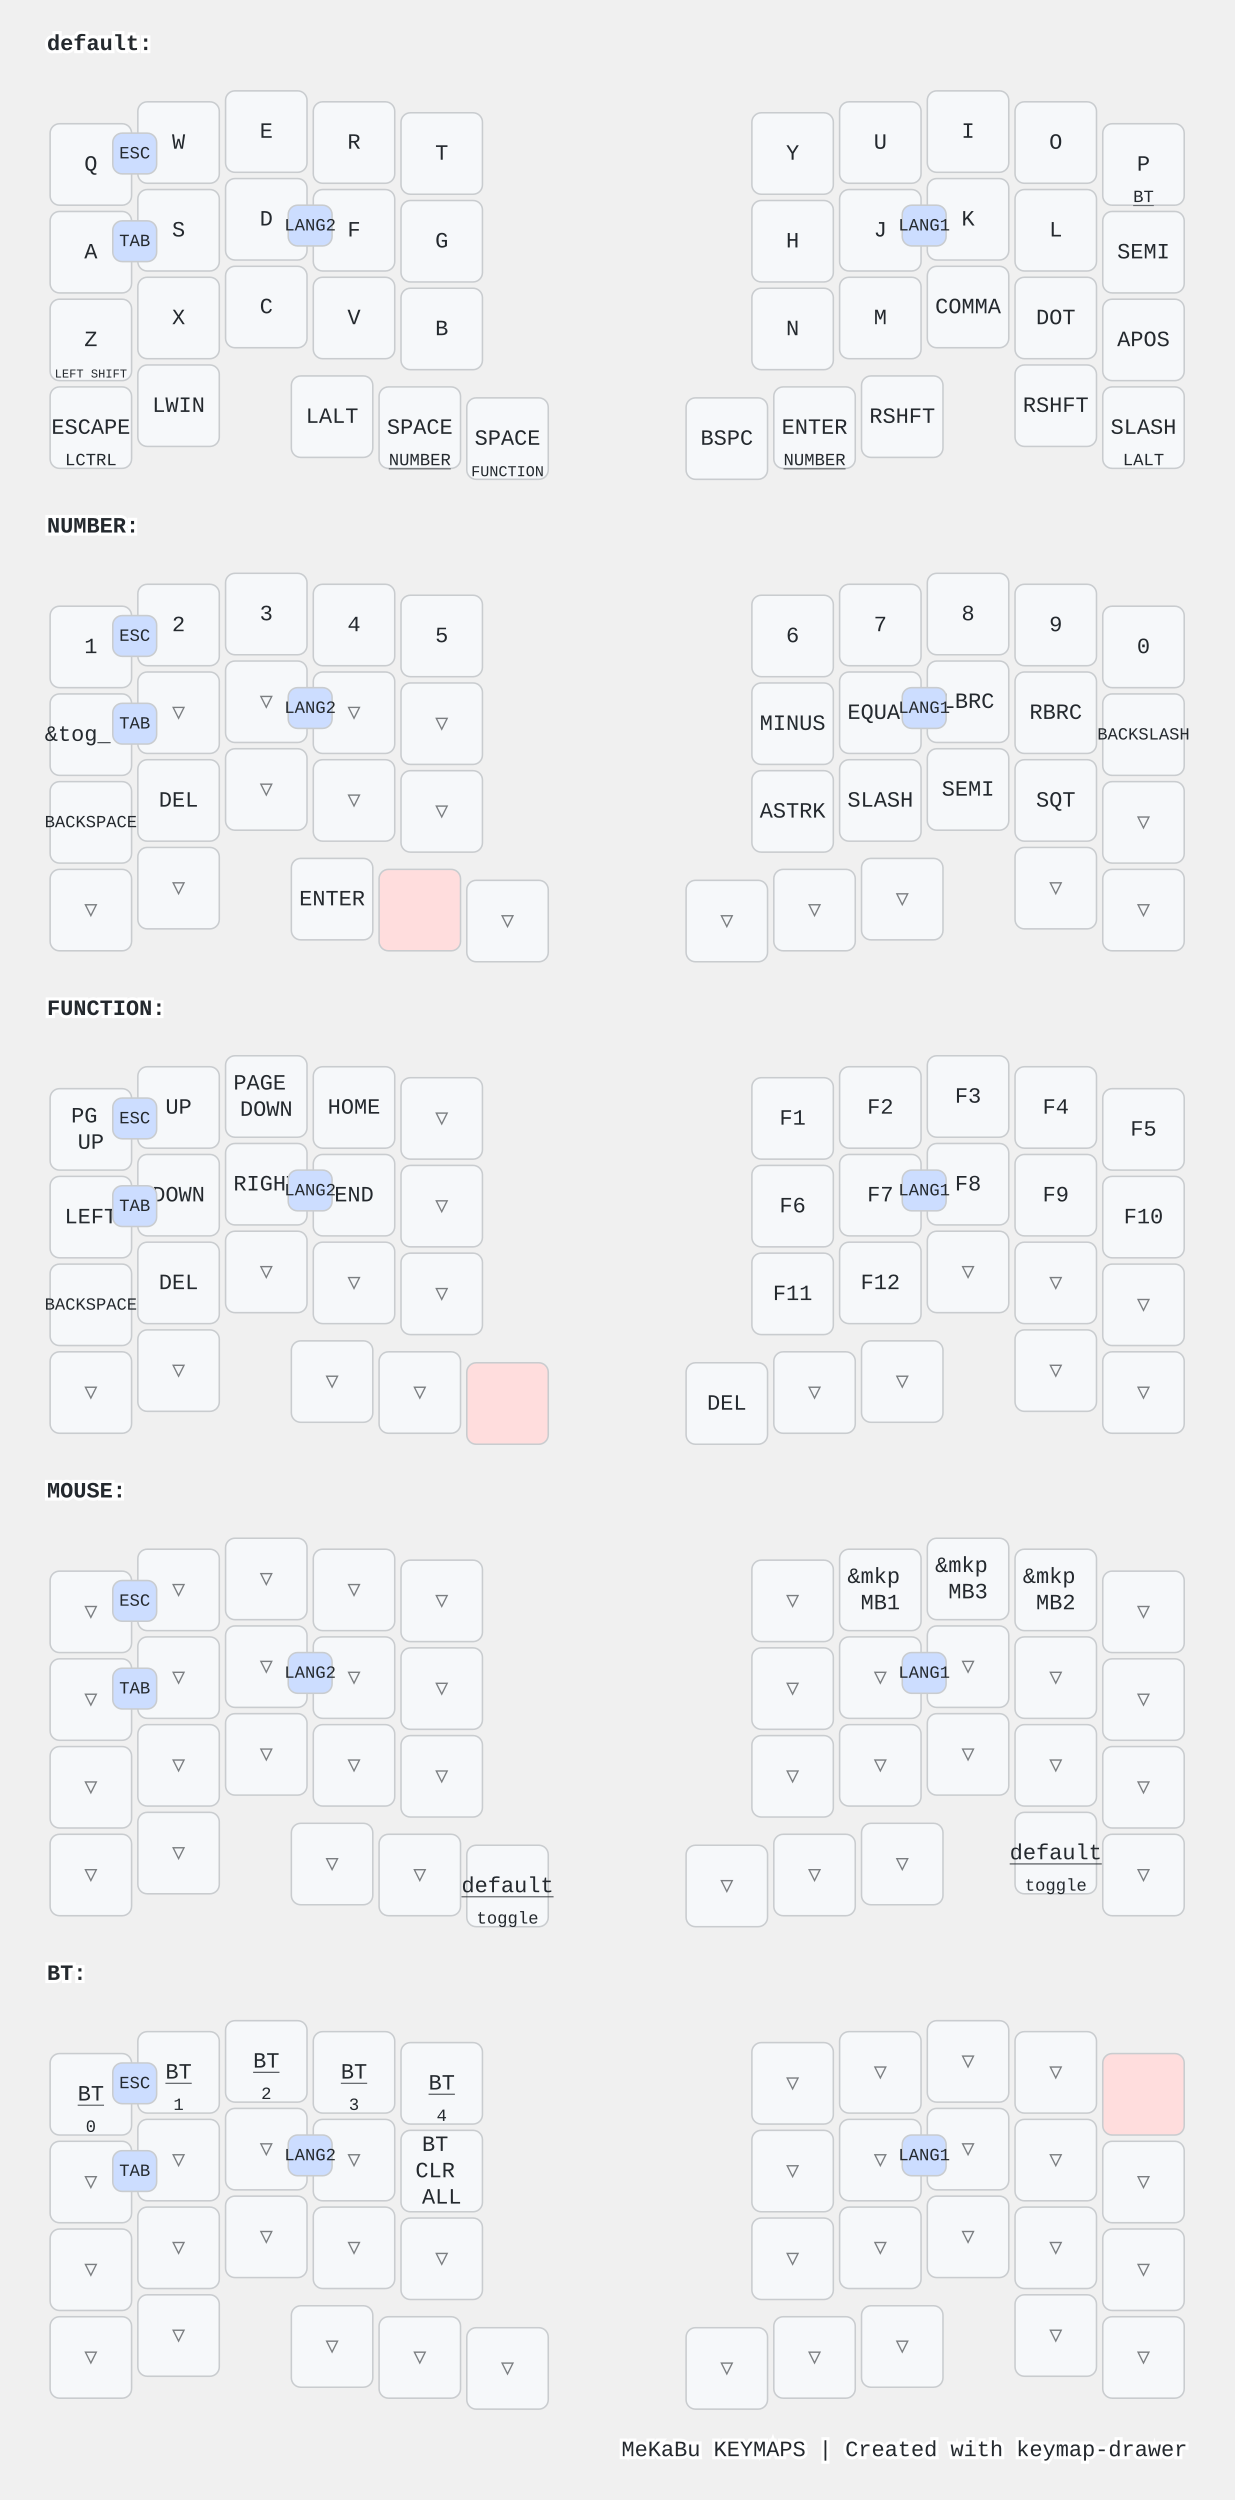
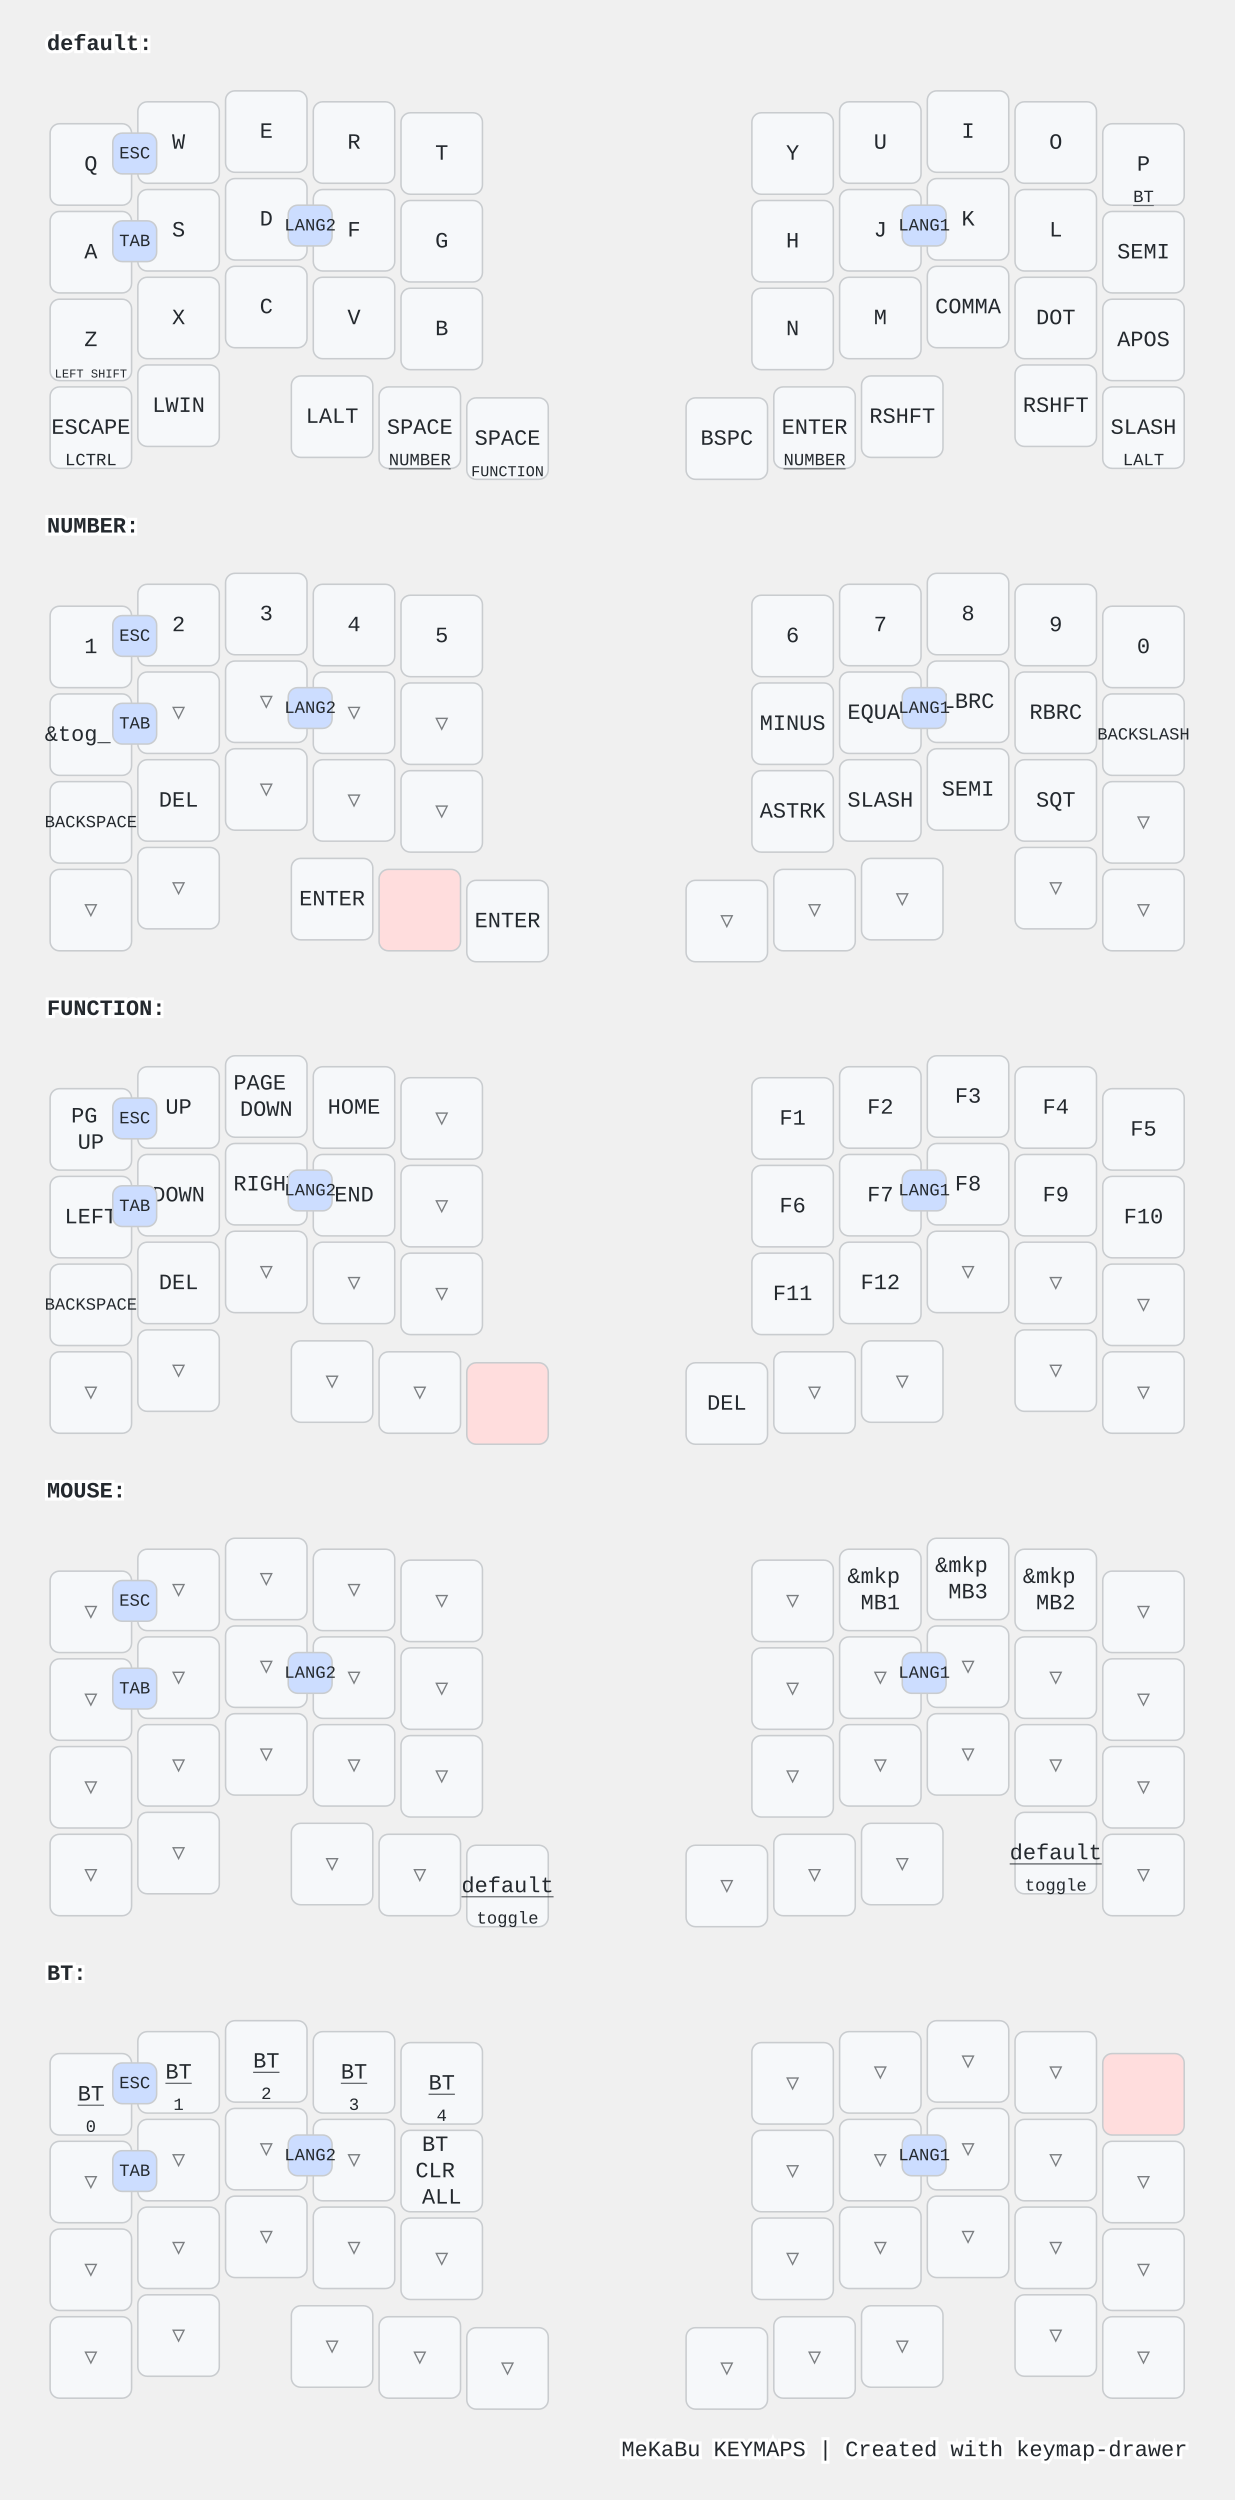
<svg xmlns="http://www.w3.org/2000/svg" width="788" height="1596" viewBox="0 0 788 1596" class="keymap">
  <style>/* inherit to force styles through use tags */
svg path {
    fill: inherit;
}

/* font and background color specifications */
svg.keymap {
    font-family: SFMono-Regular,Consolas,Liberation Mono,Menlo,monospace;
    font-size: 14px;
    font-kerning: normal;
    text-rendering: optimizeLegibility;
    fill: #24292e;
}

/* default key styling */
rect.key {
    fill: #f6f8fa;
}

rect.key, rect.combo {
    stroke: #c9cccf;
    stroke-width: 1;
}

/* default key side styling, only used is draw_key_sides is set */
rect.side {
    filter: brightness(90%);
}

/* color accent for combo boxes */
rect.combo, rect.combo-separate {
    fill: #cdf;
}

/* color accent for held keys */
rect.held, rect.combo.held {
    fill: #fdd;
}

/* color accent for ghost (optional) keys */
rect.ghost, rect.combo.ghost {
    stroke-dasharray: 4, 4;
    stroke-width: 2;
}

text {
    text-anchor: middle;
    dominant-baseline: middle;
}

/* styling for layer labels */
text.label {
    font-weight: bold;
    text-anchor: start;
    stroke: white;
    stroke-width: 4;
    paint-order: stroke;
}

/* styling for optional footer */
text.footer {
    text-anchor: end;
    dominant-baseline: auto;
    stroke: white;
    stroke-width: 4;
    paint-order: stroke;
}

/* styling for combo tap, and key non-tap label text */
text.combo, text.hold, text.shifted, text.left, text.right, text.tl, text.tr, text.bl, text.br {
    font-size: 11px;
}

text.hold, text.bl, text.br {
    text-anchor: middle;
    dominant-baseline: auto;
}

text.shifted, text.tl, text.tr {
    text-anchor: middle;
    dominant-baseline: hanging;
}

text.left, text.tl, text.bl {
    text-anchor: start;
}

text.right, text.tr, text.br {
    text-anchor: end;
}

text.layer-activator {
    text-decoration: underline;
}

/* styling for hold/shifted label text in combo box */
text.combo.hold, text.combo.shifted, text.combo.left, text.combo.right {
    font-size: 8px;
}

/* lighter symbol for transparent keys */
text.trans {
    fill: #7b7e81;
}

/* styling for combo dendrons */
path.combo {
    stroke-width: 1;
    stroke: gray;
    fill: none;
}

/* Start Tabler Icons Cleanup */
/* cannot use height/width with glyphs */
.icon-tabler &gt; path {
    fill: inherit;
    stroke: inherit;
    stroke-width: 2;
}
/* hide tabler's default box */
.icon-tabler &gt; path[stroke="none"][fill="none"] {
    visibility: hidden;
}
/* End Tabler Icons Cleanup */

@media (prefers-color-scheme: dark) {
svg.keymap { fill: #d1d6db; }
rect.key { fill: #3f4750; }
rect.key, rect.combo { stroke: #60666c; }
rect.combo, rect.combo-separate { fill: #1f3d7a; }
rect.held, rect.combo.held { fill: #854747; }
text.label, text.footer { stroke: black; }
text.trans { fill: #7e8184; }
path.combo { stroke: #7f7f7f; }

}</style>
  <g transform="translate(30, 0)" class="layer-default">
    <text x="0" y="28" class="label" id="default">default:</text>
    <g transform="translate(0, 56)">
      <g transform="translate(28, 49)" class="key keypos-0">
        <rect rx="6" ry="6" x="-26" y="-26" width="52" height="52" class="key" />
        <text x="0" y="0" class="key tap">Q</text>
      </g>
      <g transform="translate(84, 35)" class="key keypos-1">
        <rect rx="6" ry="6" x="-26" y="-26" width="52" height="52" class="key" />
        <text x="0" y="0" class="key tap">W</text>
      </g>
      <g transform="translate(140, 28)" class="key keypos-2">
        <rect rx="6" ry="6" x="-26" y="-26" width="52" height="52" class="key" />
        <text x="0" y="0" class="key tap">E</text>
      </g>
      <g transform="translate(196, 35)" class="key keypos-3">
        <rect rx="6" ry="6" x="-26" y="-26" width="52" height="52" class="key" />
        <text x="0" y="0" class="key tap">R</text>
      </g>
      <g transform="translate(252, 42)" class="key keypos-4">
        <rect rx="6" ry="6" x="-26" y="-26" width="52" height="52" class="key" />
        <text x="0" y="0" class="key tap">T</text>
      </g>
      <g transform="translate(476, 42)" class="key keypos-5">
        <rect rx="6" ry="6" x="-26" y="-26" width="52" height="52" class="key" />
        <text x="0" y="0" class="key tap">Y</text>
      </g>
      <g transform="translate(532, 35)" class="key keypos-6">
        <rect rx="6" ry="6" x="-26" y="-26" width="52" height="52" class="key" />
        <text x="0" y="0" class="key tap">U</text>
      </g>
      <g transform="translate(588, 28)" class="key keypos-7">
        <rect rx="6" ry="6" x="-26" y="-26" width="52" height="52" class="key" />
        <text x="0" y="0" class="key tap">I</text>
      </g>
      <g transform="translate(644, 35)" class="key keypos-8">
        <rect rx="6" ry="6" x="-26" y="-26" width="52" height="52" class="key" />
        <text x="0" y="0" class="key tap">O</text>
      </g>
      <g transform="translate(700, 49)" class="key keypos-9">
        <rect rx="6" ry="6" x="-26" y="-26" width="52" height="52" class="key" />
        <text x="0" y="0" class="key tap">P</text>
        <a href="#BT">
          <text x="0" y="24" class="key hold layer-activator">BT</text>
        </a>
      </g>
      <g transform="translate(28, 105)" class="key keypos-10">
        <rect rx="6" ry="6" x="-26" y="-26" width="52" height="52" class="key" />
        <text x="0" y="0" class="key tap">A</text>
      </g>
      <g transform="translate(84, 91)" class="key keypos-11">
        <rect rx="6" ry="6" x="-26" y="-26" width="52" height="52" class="key" />
        <text x="0" y="0" class="key tap">S</text>
      </g>
      <g transform="translate(140, 84)" class="key keypos-12">
        <rect rx="6" ry="6" x="-26" y="-26" width="52" height="52" class="key" />
        <text x="0" y="0" class="key tap">D</text>
      </g>
      <g transform="translate(196, 91)" class="key keypos-13">
        <rect rx="6" ry="6" x="-26" y="-26" width="52" height="52" class="key" />
        <text x="0" y="0" class="key tap">F</text>
      </g>
      <g transform="translate(252, 98)" class="key keypos-14">
        <rect rx="6" ry="6" x="-26" y="-26" width="52" height="52" class="key" />
        <text x="0" y="0" class="key tap">G</text>
      </g>
      <g transform="translate(476, 98)" class="key keypos-15">
        <rect rx="6" ry="6" x="-26" y="-26" width="52" height="52" class="key" />
        <text x="0" y="0" class="key tap">H</text>
      </g>
      <g transform="translate(532, 91)" class="key keypos-16">
        <rect rx="6" ry="6" x="-26" y="-26" width="52" height="52" class="key" />
        <text x="0" y="0" class="key tap">J</text>
      </g>
      <g transform="translate(588, 84)" class="key keypos-17">
        <rect rx="6" ry="6" x="-26" y="-26" width="52" height="52" class="key" />
        <text x="0" y="0" class="key tap">K</text>
      </g>
      <g transform="translate(644, 91)" class="key keypos-18">
        <rect rx="6" ry="6" x="-26" y="-26" width="52" height="52" class="key" />
        <text x="0" y="0" class="key tap">L</text>
      </g>
      <g transform="translate(700, 105)" class="key keypos-19">
        <rect rx="6" ry="6" x="-26" y="-26" width="52" height="52" class="key" />
        <text x="0" y="0" class="key tap">SEMI</text>
      </g>
      <g transform="translate(28, 161)" class="key keypos-20">
        <rect rx="6" ry="6" x="-26" y="-26" width="52" height="52" class="key" />
        <text x="0" y="0" class="key tap">Z</text>
        <text x="0" y="24" class="key hold">
          <tspan style="font-size: 70%">LEFT SHIFT</tspan>
        </text>
      </g>
      <g transform="translate(84, 147)" class="key keypos-21">
        <rect rx="6" ry="6" x="-26" y="-26" width="52" height="52" class="key" />
        <text x="0" y="0" class="key tap">X</text>
      </g>
      <g transform="translate(140, 140)" class="key keypos-22">
        <rect rx="6" ry="6" x="-26" y="-26" width="52" height="52" class="key" />
        <text x="0" y="0" class="key tap">C</text>
      </g>
      <g transform="translate(196, 147)" class="key keypos-23">
        <rect rx="6" ry="6" x="-26" y="-26" width="52" height="52" class="key" />
        <text x="0" y="0" class="key tap">V</text>
      </g>
      <g transform="translate(252, 154)" class="key keypos-24">
        <rect rx="6" ry="6" x="-26" y="-26" width="52" height="52" class="key" />
        <text x="0" y="0" class="key tap">B</text>
      </g>
      <g transform="translate(476, 154)" class="key keypos-25">
        <rect rx="6" ry="6" x="-26" y="-26" width="52" height="52" class="key" />
        <text x="0" y="0" class="key tap">N</text>
      </g>
      <g transform="translate(532, 147)" class="key keypos-26">
        <rect rx="6" ry="6" x="-26" y="-26" width="52" height="52" class="key" />
        <text x="0" y="0" class="key tap">M</text>
      </g>
      <g transform="translate(588, 140)" class="key keypos-27">
        <rect rx="6" ry="6" x="-26" y="-26" width="52" height="52" class="key" />
        <text x="0" y="0" class="key tap">COMMA</text>
      </g>
      <g transform="translate(644, 147)" class="key keypos-28">
        <rect rx="6" ry="6" x="-26" y="-26" width="52" height="52" class="key" />
        <text x="0" y="0" class="key tap">DOT</text>
      </g>
      <g transform="translate(700, 161)" class="key keypos-29">
        <rect rx="6" ry="6" x="-26" y="-26" width="52" height="52" class="key" />
        <text x="0" y="0" class="key tap">APOS</text>
      </g>
      <g transform="translate(28, 217)" class="key keypos-30">
        <rect rx="6" ry="6" x="-26" y="-26" width="52" height="52" class="key" />
        <text x="0" y="0" class="key tap">ESCAPE</text>
        <text x="0" y="24" class="key hold">LCTRL</text>
      </g>
      <g transform="translate(84, 203)" class="key keypos-31">
        <rect rx="6" ry="6" x="-26" y="-26" width="52" height="52" class="key" />
        <text x="0" y="0" class="key tap">LWIN</text>
      </g>
      <g transform="translate(182, 210)" class="key keypos-32">
        <rect rx="6" ry="6" x="-26" y="-26" width="52" height="52" class="key" />
        <text x="0" y="0" class="key tap">LALT</text>
      </g>
      <g transform="translate(238, 217)" class="key keypos-33">
        <rect rx="6" ry="6" x="-26" y="-26" width="52" height="52" class="key" />
        <text x="0" y="0" class="key tap">SPACE</text>
        <a href="#NUMBER">
          <text x="0" y="24" class="key hold layer-activator">NUMBER</text>
        </a>
      </g>
      <g transform="translate(294, 224)" class="key keypos-34">
        <rect rx="6" ry="6" x="-26" y="-26" width="52" height="52" class="key" />
        <text x="0" y="0" class="key tap">SPACE</text>
        <a href="#FUNCTION">
          <text x="0" y="24" class="key hold layer-activator">
            <tspan style="font-size: 88%">FUNCTION</tspan>
          </text>
        </a>
      </g>
      <g transform="translate(434, 224)" class="key keypos-35">
        <rect rx="6" ry="6" x="-26" y="-26" width="52" height="52" class="key" />
        <text x="0" y="0" class="key tap">BSPC</text>
      </g>
      <g transform="translate(490, 217)" class="key keypos-36">
        <rect rx="6" ry="6" x="-26" y="-26" width="52" height="52" class="key" />
        <text x="0" y="0" class="key tap">ENTER</text>
        <a href="#NUMBER">
          <text x="0" y="24" class="key hold layer-activator">NUMBER</text>
        </a>
      </g>
      <g transform="translate(546, 210)" class="key keypos-37">
        <rect rx="6" ry="6" x="-26" y="-26" width="52" height="52" class="key" />
        <text x="0" y="0" class="key tap">RSHFT</text>
      </g>
      <g transform="translate(644, 203)" class="key keypos-38">
        <rect rx="6" ry="6" x="-26" y="-26" width="52" height="52" class="key" />
        <text x="0" y="0" class="key tap">RSHFT</text>
      </g>
      <g transform="translate(700, 217)" class="key keypos-39">
        <rect rx="6" ry="6" x="-26" y="-26" width="52" height="52" class="key" />
        <text x="0" y="0" class="key tap">SLASH</text>
        <text x="0" y="24" class="key hold">LALT</text>
      </g>
      <g class="combo combopos-0">
        <rect rx="6" ry="6" x="154" y="75" width="28" height="26" class="combo" />
        <text x="168" y="88" class="combo tap">LANG2</text>
      </g>
      <g class="combo combopos-1">
        <rect rx="6" ry="6" x="546" y="75" width="28" height="26" class="combo" />
        <text x="560" y="88" class="combo tap">LANG1</text>
      </g>
      <g class="combo combopos-2">
        <rect rx="6" ry="6" x="42" y="29" width="28" height="26" class="combo" />
        <text x="56" y="42" class="combo tap">ESC</text>
      </g>
      <g class="combo combopos-3">
        <rect rx="6" ry="6" x="42" y="85" width="28" height="26" class="combo" />
        <text x="56" y="98" class="combo tap">TAB</text>
      </g>
    </g>
  </g>
  <g transform="translate(30, 308)" class="layer-NUMBER">
    <text x="0" y="28" class="label" id="NUMBER">NUMBER:</text>
    <g transform="translate(0, 56)">
      <g transform="translate(28, 49)" class="key keypos-0">
        <rect rx="6" ry="6" x="-26" y="-26" width="52" height="52" class="key" />
        <text x="0" y="0" class="key tap">1</text>
      </g>
      <g transform="translate(84, 35)" class="key keypos-1">
        <rect rx="6" ry="6" x="-26" y="-26" width="52" height="52" class="key" />
        <text x="0" y="0" class="key tap">2</text>
      </g>
      <g transform="translate(140, 28)" class="key keypos-2">
        <rect rx="6" ry="6" x="-26" y="-26" width="52" height="52" class="key" />
        <text x="0" y="0" class="key tap">3</text>
      </g>
      <g transform="translate(196, 35)" class="key keypos-3">
        <rect rx="6" ry="6" x="-26" y="-26" width="52" height="52" class="key" />
        <text x="0" y="0" class="key tap">4</text>
      </g>
      <g transform="translate(252, 42)" class="key keypos-4">
        <rect rx="6" ry="6" x="-26" y="-26" width="52" height="52" class="key" />
        <text x="0" y="0" class="key tap">5</text>
      </g>
      <g transform="translate(476, 42)" class="key keypos-5">
        <rect rx="6" ry="6" x="-26" y="-26" width="52" height="52" class="key" />
        <text x="0" y="0" class="key tap">6</text>
      </g>
      <g transform="translate(532, 35)" class="key keypos-6">
        <rect rx="6" ry="6" x="-26" y="-26" width="52" height="52" class="key" />
        <text x="0" y="0" class="key tap">7</text>
      </g>
      <g transform="translate(588, 28)" class="key keypos-7">
        <rect rx="6" ry="6" x="-26" y="-26" width="52" height="52" class="key" />
        <text x="0" y="0" class="key tap">8</text>
      </g>
      <g transform="translate(644, 35)" class="key keypos-8">
        <rect rx="6" ry="6" x="-26" y="-26" width="52" height="52" class="key" />
        <text x="0" y="0" class="key tap">9</text>
      </g>
      <g transform="translate(700, 49)" class="key keypos-9">
        <rect rx="6" ry="6" x="-26" y="-26" width="52" height="52" class="key" />
        <text x="0" y="0" class="key tap">0</text>
      </g>
      <g transform="translate(28, 105)" class="key keypos-10">
        <rect rx="6" ry="6" x="-26" y="-26" width="52" height="52" class="key" />
        <text x="0" y="0" class="key tap">&amp;tog_ls</text>
      </g>
      <g transform="translate(84, 91)" class="key trans keypos-11">
        <rect rx="6" ry="6" x="-26" y="-26" width="52" height="52" class="key trans" />
        <text x="0" y="0" class="key trans tap">▽</text>
      </g>
      <g transform="translate(140, 84)" class="key trans keypos-12">
        <rect rx="6" ry="6" x="-26" y="-26" width="52" height="52" class="key trans" />
        <text x="0" y="0" class="key trans tap">▽</text>
      </g>
      <g transform="translate(196, 91)" class="key trans keypos-13">
        <rect rx="6" ry="6" x="-26" y="-26" width="52" height="52" class="key trans" />
        <text x="0" y="0" class="key trans tap">▽</text>
      </g>
      <g transform="translate(252, 98)" class="key trans keypos-14">
        <rect rx="6" ry="6" x="-26" y="-26" width="52" height="52" class="key trans" />
        <text x="0" y="0" class="key trans tap">▽</text>
      </g>
      <g transform="translate(476, 98)" class="key keypos-15">
        <rect rx="6" ry="6" x="-26" y="-26" width="52" height="52" class="key" />
        <text x="0" y="0" class="key tap">MINUS</text>
      </g>
      <g transform="translate(532, 91)" class="key keypos-16">
        <rect rx="6" ry="6" x="-26" y="-26" width="52" height="52" class="key" />
        <text x="0" y="0" class="key tap">EQUAL</text>
      </g>
      <g transform="translate(588, 84)" class="key keypos-17">
        <rect rx="6" ry="6" x="-26" y="-26" width="52" height="52" class="key" />
        <text x="0" y="0" class="key tap">LBRC</text>
      </g>
      <g transform="translate(644, 91)" class="key keypos-18">
        <rect rx="6" ry="6" x="-26" y="-26" width="52" height="52" class="key" />
        <text x="0" y="0" class="key tap">RBRC</text>
      </g>
      <g transform="translate(700, 105)" class="key keypos-19">
        <rect rx="6" ry="6" x="-26" y="-26" width="52" height="52" class="key" />
        <text x="0" y="0" class="key tap">
          <tspan style="font-size: 78%">BACKSLASH</tspan>
        </text>
      </g>
      <g transform="translate(28, 161)" class="key keypos-20">
        <rect rx="6" ry="6" x="-26" y="-26" width="52" height="52" class="key" />
        <text x="0" y="0" class="key tap">
          <tspan style="font-size: 78%">BACKSPACE</tspan>
        </text>
      </g>
      <g transform="translate(84, 147)" class="key keypos-21">
        <rect rx="6" ry="6" x="-26" y="-26" width="52" height="52" class="key" />
        <text x="0" y="0" class="key tap">DEL</text>
      </g>
      <g transform="translate(140, 140)" class="key trans keypos-22">
        <rect rx="6" ry="6" x="-26" y="-26" width="52" height="52" class="key trans" />
        <text x="0" y="0" class="key trans tap">▽</text>
      </g>
      <g transform="translate(196, 147)" class="key trans keypos-23">
        <rect rx="6" ry="6" x="-26" y="-26" width="52" height="52" class="key trans" />
        <text x="0" y="0" class="key trans tap">▽</text>
      </g>
      <g transform="translate(252, 154)" class="key trans keypos-24">
        <rect rx="6" ry="6" x="-26" y="-26" width="52" height="52" class="key trans" />
        <text x="0" y="0" class="key trans tap">▽</text>
      </g>
      <g transform="translate(476, 154)" class="key keypos-25">
        <rect rx="6" ry="6" x="-26" y="-26" width="52" height="52" class="key" />
        <text x="0" y="0" class="key tap">ASTRK</text>
      </g>
      <g transform="translate(532, 147)" class="key keypos-26">
        <rect rx="6" ry="6" x="-26" y="-26" width="52" height="52" class="key" />
        <text x="0" y="0" class="key tap">SLASH</text>
      </g>
      <g transform="translate(588, 140)" class="key keypos-27">
        <rect rx="6" ry="6" x="-26" y="-26" width="52" height="52" class="key" />
        <text x="0" y="0" class="key tap">SEMI</text>
      </g>
      <g transform="translate(644, 147)" class="key keypos-28">
        <rect rx="6" ry="6" x="-26" y="-26" width="52" height="52" class="key" />
        <text x="0" y="0" class="key tap">SQT</text>
      </g>
      <g transform="translate(700, 161)" class="key trans keypos-29">
        <rect rx="6" ry="6" x="-26" y="-26" width="52" height="52" class="key trans" />
        <text x="0" y="0" class="key trans tap">▽</text>
      </g>
      <g transform="translate(28, 217)" class="key trans keypos-30">
        <rect rx="6" ry="6" x="-26" y="-26" width="52" height="52" class="key trans" />
        <text x="0" y="0" class="key trans tap">▽</text>
      </g>
      <g transform="translate(84, 203)" class="key trans keypos-31">
        <rect rx="6" ry="6" x="-26" y="-26" width="52" height="52" class="key trans" />
        <text x="0" y="0" class="key trans tap">▽</text>
      </g>
      <g transform="translate(182, 210)" class="key keypos-32">
        <rect rx="6" ry="6" x="-26" y="-26" width="52" height="52" class="key" />
        <text x="0" y="0" class="key tap">ENTER</text>
      </g>
      <g transform="translate(238, 217)" class="key held keypos-33">
        <rect rx="6" ry="6" x="-26" y="-26" width="52" height="52" class="key held" />
      </g>
-       <g transform="translate(294, 224)" class="key trans keypos-34">
-         <rect rx="6" ry="6" x="-26" y="-26" width="52" height="52" class="key trans" />
-         <text x="0" y="0" class="key trans tap">▽</text>
+       <g transform="translate(294, 224)" class="key keypos-34">
+         <rect rx="6" ry="6" x="-26" y="-26" width="52" height="52" class="key" />
+         <text x="0" y="0" class="key tap">ENTER</text>
      </g>
      <g transform="translate(434, 224)" class="key trans keypos-35">
        <rect rx="6" ry="6" x="-26" y="-26" width="52" height="52" class="key trans" />
        <text x="0" y="0" class="key trans tap">▽</text>
      </g>
      <g transform="translate(490, 217)" class="key trans keypos-36">
        <rect rx="6" ry="6" x="-26" y="-26" width="52" height="52" class="key trans" />
        <text x="0" y="0" class="key trans tap">▽</text>
      </g>
      <g transform="translate(546, 210)" class="key trans keypos-37">
        <rect rx="6" ry="6" x="-26" y="-26" width="52" height="52" class="key trans" />
        <text x="0" y="0" class="key trans tap">▽</text>
      </g>
      <g transform="translate(644, 203)" class="key trans keypos-38">
        <rect rx="6" ry="6" x="-26" y="-26" width="52" height="52" class="key trans" />
        <text x="0" y="0" class="key trans tap">▽</text>
      </g>
      <g transform="translate(700, 217)" class="key trans keypos-39">
        <rect rx="6" ry="6" x="-26" y="-26" width="52" height="52" class="key trans" />
        <text x="0" y="0" class="key trans tap">▽</text>
      </g>
      <g class="combo combopos-0">
        <rect rx="6" ry="6" x="154" y="75" width="28" height="26" class="combo" />
        <text x="168" y="88" class="combo tap">LANG2</text>
      </g>
      <g class="combo combopos-1">
        <rect rx="6" ry="6" x="546" y="75" width="28" height="26" class="combo" />
        <text x="560" y="88" class="combo tap">LANG1</text>
      </g>
      <g class="combo combopos-2">
        <rect rx="6" ry="6" x="42" y="29" width="28" height="26" class="combo" />
        <text x="56" y="42" class="combo tap">ESC</text>
      </g>
      <g class="combo combopos-3">
        <rect rx="6" ry="6" x="42" y="85" width="28" height="26" class="combo" />
        <text x="56" y="98" class="combo tap">TAB</text>
      </g>
    </g>
  </g>
  <g transform="translate(30, 616)" class="layer-FUNCTION">
    <text x="0" y="28" class="label" id="FUNCTION">FUNCTION:</text>
    <g transform="translate(0, 56)">
      <g transform="translate(28, 49)" class="key keypos-0">
        <rect rx="6" ry="6" x="-26" y="-26" width="52" height="52" class="key" />
        <text x="0" y="0" class="key tap">
          <tspan x="0" dy="-0.6em">PG</tspan>
          <tspan x="0" dy="1.2em">UP</tspan>
        </text>
      </g>
      <g transform="translate(84, 35)" class="key keypos-1">
        <rect rx="6" ry="6" x="-26" y="-26" width="52" height="52" class="key" />
        <text x="0" y="0" class="key tap">UP</text>
      </g>
      <g transform="translate(140, 28)" class="key keypos-2">
        <rect rx="6" ry="6" x="-26" y="-26" width="52" height="52" class="key" />
        <text x="0" y="0" class="key tap">
          <tspan x="0" dy="-0.6em">PAGE</tspan>
          <tspan x="0" dy="1.2em">DOWN</tspan>
        </text>
      </g>
      <g transform="translate(196, 35)" class="key keypos-3">
        <rect rx="6" ry="6" x="-26" y="-26" width="52" height="52" class="key" />
        <text x="0" y="0" class="key tap">HOME</text>
      </g>
      <g transform="translate(252, 42)" class="key trans keypos-4">
        <rect rx="6" ry="6" x="-26" y="-26" width="52" height="52" class="key trans" />
        <text x="0" y="0" class="key trans tap">▽</text>
      </g>
      <g transform="translate(476, 42)" class="key keypos-5">
        <rect rx="6" ry="6" x="-26" y="-26" width="52" height="52" class="key" />
        <text x="0" y="0" class="key tap">F1</text>
      </g>
      <g transform="translate(532, 35)" class="key keypos-6">
        <rect rx="6" ry="6" x="-26" y="-26" width="52" height="52" class="key" />
        <text x="0" y="0" class="key tap">F2</text>
      </g>
      <g transform="translate(588, 28)" class="key keypos-7">
        <rect rx="6" ry="6" x="-26" y="-26" width="52" height="52" class="key" />
        <text x="0" y="0" class="key tap">F3</text>
      </g>
      <g transform="translate(644, 35)" class="key keypos-8">
        <rect rx="6" ry="6" x="-26" y="-26" width="52" height="52" class="key" />
        <text x="0" y="0" class="key tap">F4</text>
      </g>
      <g transform="translate(700, 49)" class="key keypos-9">
        <rect rx="6" ry="6" x="-26" y="-26" width="52" height="52" class="key" />
        <text x="0" y="0" class="key tap">F5</text>
      </g>
      <g transform="translate(28, 105)" class="key keypos-10">
        <rect rx="6" ry="6" x="-26" y="-26" width="52" height="52" class="key" />
        <text x="0" y="0" class="key tap">LEFT</text>
      </g>
      <g transform="translate(84, 91)" class="key keypos-11">
        <rect rx="6" ry="6" x="-26" y="-26" width="52" height="52" class="key" />
        <text x="0" y="0" class="key tap">DOWN</text>
      </g>
      <g transform="translate(140, 84)" class="key keypos-12">
        <rect rx="6" ry="6" x="-26" y="-26" width="52" height="52" class="key" />
        <text x="0" y="0" class="key tap">RIGHT</text>
      </g>
      <g transform="translate(196, 91)" class="key keypos-13">
        <rect rx="6" ry="6" x="-26" y="-26" width="52" height="52" class="key" />
        <text x="0" y="0" class="key tap">END</text>
      </g>
      <g transform="translate(252, 98)" class="key trans keypos-14">
        <rect rx="6" ry="6" x="-26" y="-26" width="52" height="52" class="key trans" />
        <text x="0" y="0" class="key trans tap">▽</text>
      </g>
      <g transform="translate(476, 98)" class="key keypos-15">
        <rect rx="6" ry="6" x="-26" y="-26" width="52" height="52" class="key" />
        <text x="0" y="0" class="key tap">F6</text>
      </g>
      <g transform="translate(532, 91)" class="key keypos-16">
        <rect rx="6" ry="6" x="-26" y="-26" width="52" height="52" class="key" />
        <text x="0" y="0" class="key tap">F7</text>
      </g>
      <g transform="translate(588, 84)" class="key keypos-17">
        <rect rx="6" ry="6" x="-26" y="-26" width="52" height="52" class="key" />
        <text x="0" y="0" class="key tap">F8</text>
      </g>
      <g transform="translate(644, 91)" class="key keypos-18">
        <rect rx="6" ry="6" x="-26" y="-26" width="52" height="52" class="key" />
        <text x="0" y="0" class="key tap">F9</text>
      </g>
      <g transform="translate(700, 105)" class="key keypos-19">
        <rect rx="6" ry="6" x="-26" y="-26" width="52" height="52" class="key" />
        <text x="0" y="0" class="key tap">F10</text>
      </g>
      <g transform="translate(28, 161)" class="key keypos-20">
        <rect rx="6" ry="6" x="-26" y="-26" width="52" height="52" class="key" />
        <text x="0" y="0" class="key tap">
          <tspan style="font-size: 78%">BACKSPACE</tspan>
        </text>
      </g>
      <g transform="translate(84, 147)" class="key keypos-21">
        <rect rx="6" ry="6" x="-26" y="-26" width="52" height="52" class="key" />
        <text x="0" y="0" class="key tap">DEL</text>
      </g>
      <g transform="translate(140, 140)" class="key trans keypos-22">
        <rect rx="6" ry="6" x="-26" y="-26" width="52" height="52" class="key trans" />
        <text x="0" y="0" class="key trans tap">▽</text>
      </g>
      <g transform="translate(196, 147)" class="key trans keypos-23">
        <rect rx="6" ry="6" x="-26" y="-26" width="52" height="52" class="key trans" />
        <text x="0" y="0" class="key trans tap">▽</text>
      </g>
      <g transform="translate(252, 154)" class="key trans keypos-24">
        <rect rx="6" ry="6" x="-26" y="-26" width="52" height="52" class="key trans" />
        <text x="0" y="0" class="key trans tap">▽</text>
      </g>
      <g transform="translate(476, 154)" class="key keypos-25">
        <rect rx="6" ry="6" x="-26" y="-26" width="52" height="52" class="key" />
        <text x="0" y="0" class="key tap">F11</text>
      </g>
      <g transform="translate(532, 147)" class="key keypos-26">
        <rect rx="6" ry="6" x="-26" y="-26" width="52" height="52" class="key" />
        <text x="0" y="0" class="key tap">F12</text>
      </g>
      <g transform="translate(588, 140)" class="key trans keypos-27">
        <rect rx="6" ry="6" x="-26" y="-26" width="52" height="52" class="key trans" />
        <text x="0" y="0" class="key trans tap">▽</text>
      </g>
      <g transform="translate(644, 147)" class="key trans keypos-28">
        <rect rx="6" ry="6" x="-26" y="-26" width="52" height="52" class="key trans" />
        <text x="0" y="0" class="key trans tap">▽</text>
      </g>
      <g transform="translate(700, 161)" class="key trans keypos-29">
        <rect rx="6" ry="6" x="-26" y="-26" width="52" height="52" class="key trans" />
        <text x="0" y="0" class="key trans tap">▽</text>
      </g>
      <g transform="translate(28, 217)" class="key trans keypos-30">
        <rect rx="6" ry="6" x="-26" y="-26" width="52" height="52" class="key trans" />
        <text x="0" y="0" class="key trans tap">▽</text>
      </g>
      <g transform="translate(84, 203)" class="key trans keypos-31">
        <rect rx="6" ry="6" x="-26" y="-26" width="52" height="52" class="key trans" />
        <text x="0" y="0" class="key trans tap">▽</text>
      </g>
      <g transform="translate(182, 210)" class="key trans keypos-32">
        <rect rx="6" ry="6" x="-26" y="-26" width="52" height="52" class="key trans" />
        <text x="0" y="0" class="key trans tap">▽</text>
      </g>
      <g transform="translate(238, 217)" class="key trans keypos-33">
        <rect rx="6" ry="6" x="-26" y="-26" width="52" height="52" class="key trans" />
        <text x="0" y="0" class="key trans tap">▽</text>
      </g>
      <g transform="translate(294, 224)" class="key held keypos-34">
        <rect rx="6" ry="6" x="-26" y="-26" width="52" height="52" class="key held" />
      </g>
      <g transform="translate(434, 224)" class="key keypos-35">
        <rect rx="6" ry="6" x="-26" y="-26" width="52" height="52" class="key" />
        <text x="0" y="0" class="key tap">DEL</text>
      </g>
      <g transform="translate(490, 217)" class="key trans keypos-36">
        <rect rx="6" ry="6" x="-26" y="-26" width="52" height="52" class="key trans" />
        <text x="0" y="0" class="key trans tap">▽</text>
      </g>
      <g transform="translate(546, 210)" class="key trans keypos-37">
        <rect rx="6" ry="6" x="-26" y="-26" width="52" height="52" class="key trans" />
        <text x="0" y="0" class="key trans tap">▽</text>
      </g>
      <g transform="translate(644, 203)" class="key trans keypos-38">
        <rect rx="6" ry="6" x="-26" y="-26" width="52" height="52" class="key trans" />
        <text x="0" y="0" class="key trans tap">▽</text>
      </g>
      <g transform="translate(700, 217)" class="key trans keypos-39">
        <rect rx="6" ry="6" x="-26" y="-26" width="52" height="52" class="key trans" />
        <text x="0" y="0" class="key trans tap">▽</text>
      </g>
      <g class="combo combopos-0">
        <rect rx="6" ry="6" x="154" y="75" width="28" height="26" class="combo" />
        <text x="168" y="88" class="combo tap">LANG2</text>
      </g>
      <g class="combo combopos-1">
        <rect rx="6" ry="6" x="546" y="75" width="28" height="26" class="combo" />
        <text x="560" y="88" class="combo tap">LANG1</text>
      </g>
      <g class="combo combopos-2">
        <rect rx="6" ry="6" x="42" y="29" width="28" height="26" class="combo" />
        <text x="56" y="42" class="combo tap">ESC</text>
      </g>
      <g class="combo combopos-3">
        <rect rx="6" ry="6" x="42" y="85" width="28" height="26" class="combo" />
        <text x="56" y="98" class="combo tap">TAB</text>
      </g>
    </g>
  </g>
  <g transform="translate(30, 924)" class="layer-MOUSE">
    <text x="0" y="28" class="label" id="MOUSE">MOUSE:</text>
    <g transform="translate(0, 56)">
      <g transform="translate(28, 49)" class="key trans keypos-0">
        <rect rx="6" ry="6" x="-26" y="-26" width="52" height="52" class="key trans" />
        <text x="0" y="0" class="key trans tap">▽</text>
      </g>
      <g transform="translate(84, 35)" class="key trans keypos-1">
        <rect rx="6" ry="6" x="-26" y="-26" width="52" height="52" class="key trans" />
        <text x="0" y="0" class="key trans tap">▽</text>
      </g>
      <g transform="translate(140, 28)" class="key trans keypos-2">
        <rect rx="6" ry="6" x="-26" y="-26" width="52" height="52" class="key trans" />
        <text x="0" y="0" class="key trans tap">▽</text>
      </g>
      <g transform="translate(196, 35)" class="key trans keypos-3">
        <rect rx="6" ry="6" x="-26" y="-26" width="52" height="52" class="key trans" />
        <text x="0" y="0" class="key trans tap">▽</text>
      </g>
      <g transform="translate(252, 42)" class="key trans keypos-4">
        <rect rx="6" ry="6" x="-26" y="-26" width="52" height="52" class="key trans" />
        <text x="0" y="0" class="key trans tap">▽</text>
      </g>
      <g transform="translate(476, 42)" class="key trans keypos-5">
        <rect rx="6" ry="6" x="-26" y="-26" width="52" height="52" class="key trans" />
        <text x="0" y="0" class="key trans tap">▽</text>
      </g>
      <g transform="translate(532, 35)" class="key keypos-6">
        <rect rx="6" ry="6" x="-26" y="-26" width="52" height="52" class="key" />
        <text x="0" y="0" class="key tap">
          <tspan x="0" dy="-0.6em">&amp;mkp</tspan>
          <tspan x="0" dy="1.2em">MB1</tspan>
        </text>
      </g>
      <g transform="translate(588, 28)" class="key keypos-7">
        <rect rx="6" ry="6" x="-26" y="-26" width="52" height="52" class="key" />
        <text x="0" y="0" class="key tap">
          <tspan x="0" dy="-0.6em">&amp;mkp</tspan>
          <tspan x="0" dy="1.2em">MB3</tspan>
        </text>
      </g>
      <g transform="translate(644, 35)" class="key keypos-8">
        <rect rx="6" ry="6" x="-26" y="-26" width="52" height="52" class="key" />
        <text x="0" y="0" class="key tap">
          <tspan x="0" dy="-0.6em">&amp;mkp</tspan>
          <tspan x="0" dy="1.2em">MB2</tspan>
        </text>
      </g>
      <g transform="translate(700, 49)" class="key trans keypos-9">
        <rect rx="6" ry="6" x="-26" y="-26" width="52" height="52" class="key trans" />
        <text x="0" y="0" class="key trans tap">▽</text>
      </g>
      <g transform="translate(28, 105)" class="key trans keypos-10">
        <rect rx="6" ry="6" x="-26" y="-26" width="52" height="52" class="key trans" />
        <text x="0" y="0" class="key trans tap">▽</text>
      </g>
      <g transform="translate(84, 91)" class="key trans keypos-11">
        <rect rx="6" ry="6" x="-26" y="-26" width="52" height="52" class="key trans" />
        <text x="0" y="0" class="key trans tap">▽</text>
      </g>
      <g transform="translate(140, 84)" class="key trans keypos-12">
        <rect rx="6" ry="6" x="-26" y="-26" width="52" height="52" class="key trans" />
        <text x="0" y="0" class="key trans tap">▽</text>
      </g>
      <g transform="translate(196, 91)" class="key trans keypos-13">
        <rect rx="6" ry="6" x="-26" y="-26" width="52" height="52" class="key trans" />
        <text x="0" y="0" class="key trans tap">▽</text>
      </g>
      <g transform="translate(252, 98)" class="key trans keypos-14">
        <rect rx="6" ry="6" x="-26" y="-26" width="52" height="52" class="key trans" />
        <text x="0" y="0" class="key trans tap">▽</text>
      </g>
      <g transform="translate(476, 98)" class="key trans keypos-15">
        <rect rx="6" ry="6" x="-26" y="-26" width="52" height="52" class="key trans" />
        <text x="0" y="0" class="key trans tap">▽</text>
      </g>
      <g transform="translate(532, 91)" class="key trans keypos-16">
        <rect rx="6" ry="6" x="-26" y="-26" width="52" height="52" class="key trans" />
        <text x="0" y="0" class="key trans tap">▽</text>
      </g>
      <g transform="translate(588, 84)" class="key trans keypos-17">
        <rect rx="6" ry="6" x="-26" y="-26" width="52" height="52" class="key trans" />
        <text x="0" y="0" class="key trans tap">▽</text>
      </g>
      <g transform="translate(644, 91)" class="key trans keypos-18">
        <rect rx="6" ry="6" x="-26" y="-26" width="52" height="52" class="key trans" />
        <text x="0" y="0" class="key trans tap">▽</text>
      </g>
      <g transform="translate(700, 105)" class="key trans keypos-19">
        <rect rx="6" ry="6" x="-26" y="-26" width="52" height="52" class="key trans" />
        <text x="0" y="0" class="key trans tap">▽</text>
      </g>
      <g transform="translate(28, 161)" class="key trans keypos-20">
        <rect rx="6" ry="6" x="-26" y="-26" width="52" height="52" class="key trans" />
        <text x="0" y="0" class="key trans tap">▽</text>
      </g>
      <g transform="translate(84, 147)" class="key trans keypos-21">
        <rect rx="6" ry="6" x="-26" y="-26" width="52" height="52" class="key trans" />
        <text x="0" y="0" class="key trans tap">▽</text>
      </g>
      <g transform="translate(140, 140)" class="key trans keypos-22">
        <rect rx="6" ry="6" x="-26" y="-26" width="52" height="52" class="key trans" />
        <text x="0" y="0" class="key trans tap">▽</text>
      </g>
      <g transform="translate(196, 147)" class="key trans keypos-23">
        <rect rx="6" ry="6" x="-26" y="-26" width="52" height="52" class="key trans" />
        <text x="0" y="0" class="key trans tap">▽</text>
      </g>
      <g transform="translate(252, 154)" class="key trans keypos-24">
        <rect rx="6" ry="6" x="-26" y="-26" width="52" height="52" class="key trans" />
        <text x="0" y="0" class="key trans tap">▽</text>
      </g>
      <g transform="translate(476, 154)" class="key trans keypos-25">
        <rect rx="6" ry="6" x="-26" y="-26" width="52" height="52" class="key trans" />
        <text x="0" y="0" class="key trans tap">▽</text>
      </g>
      <g transform="translate(532, 147)" class="key trans keypos-26">
        <rect rx="6" ry="6" x="-26" y="-26" width="52" height="52" class="key trans" />
        <text x="0" y="0" class="key trans tap">▽</text>
      </g>
      <g transform="translate(588, 140)" class="key trans keypos-27">
        <rect rx="6" ry="6" x="-26" y="-26" width="52" height="52" class="key trans" />
        <text x="0" y="0" class="key trans tap">▽</text>
      </g>
      <g transform="translate(644, 147)" class="key trans keypos-28">
        <rect rx="6" ry="6" x="-26" y="-26" width="52" height="52" class="key trans" />
        <text x="0" y="0" class="key trans tap">▽</text>
      </g>
      <g transform="translate(700, 161)" class="key trans keypos-29">
        <rect rx="6" ry="6" x="-26" y="-26" width="52" height="52" class="key trans" />
        <text x="0" y="0" class="key trans tap">▽</text>
      </g>
      <g transform="translate(28, 217)" class="key trans keypos-30">
        <rect rx="6" ry="6" x="-26" y="-26" width="52" height="52" class="key trans" />
        <text x="0" y="0" class="key trans tap">▽</text>
      </g>
      <g transform="translate(84, 203)" class="key trans keypos-31">
        <rect rx="6" ry="6" x="-26" y="-26" width="52" height="52" class="key trans" />
        <text x="0" y="0" class="key trans tap">▽</text>
      </g>
      <g transform="translate(182, 210)" class="key trans keypos-32">
        <rect rx="6" ry="6" x="-26" y="-26" width="52" height="52" class="key trans" />
        <text x="0" y="0" class="key trans tap">▽</text>
      </g>
      <g transform="translate(238, 217)" class="key trans keypos-33">
        <rect rx="6" ry="6" x="-26" y="-26" width="52" height="52" class="key trans" />
        <text x="0" y="0" class="key trans tap">▽</text>
      </g>
      <g transform="translate(294, 224)" class="key keypos-34">
        <rect rx="6" ry="6" x="-26" y="-26" width="52" height="52" class="key" />
        <a href="#default">
          <text x="0" y="0" class="key tap layer-activator">default</text>
        </a>
        <text x="0" y="24" class="key hold">toggle</text>
      </g>
      <g transform="translate(434, 224)" class="key trans keypos-35">
        <rect rx="6" ry="6" x="-26" y="-26" width="52" height="52" class="key trans" />
        <text x="0" y="0" class="key trans tap">▽</text>
      </g>
      <g transform="translate(490, 217)" class="key trans keypos-36">
        <rect rx="6" ry="6" x="-26" y="-26" width="52" height="52" class="key trans" />
        <text x="0" y="0" class="key trans tap">▽</text>
      </g>
      <g transform="translate(546, 210)" class="key trans keypos-37">
        <rect rx="6" ry="6" x="-26" y="-26" width="52" height="52" class="key trans" />
        <text x="0" y="0" class="key trans tap">▽</text>
      </g>
      <g transform="translate(644, 203)" class="key keypos-38">
        <rect rx="6" ry="6" x="-26" y="-26" width="52" height="52" class="key" />
        <a href="#default">
          <text x="0" y="0" class="key tap layer-activator">default</text>
        </a>
        <text x="0" y="24" class="key hold">toggle</text>
      </g>
      <g transform="translate(700, 217)" class="key trans keypos-39">
        <rect rx="6" ry="6" x="-26" y="-26" width="52" height="52" class="key trans" />
        <text x="0" y="0" class="key trans tap">▽</text>
      </g>
      <g class="combo combopos-0">
        <rect rx="6" ry="6" x="154" y="75" width="28" height="26" class="combo" />
        <text x="168" y="88" class="combo tap">LANG2</text>
      </g>
      <g class="combo combopos-1">
        <rect rx="6" ry="6" x="546" y="75" width="28" height="26" class="combo" />
        <text x="560" y="88" class="combo tap">LANG1</text>
      </g>
      <g class="combo combopos-2">
        <rect rx="6" ry="6" x="42" y="29" width="28" height="26" class="combo" />
        <text x="56" y="42" class="combo tap">ESC</text>
      </g>
      <g class="combo combopos-3">
        <rect rx="6" ry="6" x="42" y="85" width="28" height="26" class="combo" />
        <text x="56" y="98" class="combo tap">TAB</text>
      </g>
    </g>
  </g>
  <g transform="translate(30, 1232)" class="layer-BT">
    <text x="0" y="28" class="label" id="BT">BT:</text>
    <g transform="translate(0, 56)">
      <g transform="translate(28, 49)" class="key keypos-0">
        <rect rx="6" ry="6" x="-26" y="-26" width="52" height="52" class="key" />
        <a href="#BT">
          <text x="0" y="0" class="key tap layer-activator">BT</text>
        </a>
        <text x="0" y="24" class="key hold">0</text>
      </g>
      <g transform="translate(84, 35)" class="key keypos-1">
        <rect rx="6" ry="6" x="-26" y="-26" width="52" height="52" class="key" />
        <a href="#BT">
          <text x="0" y="0" class="key tap layer-activator">BT</text>
        </a>
        <text x="0" y="24" class="key hold">1</text>
      </g>
      <g transform="translate(140, 28)" class="key keypos-2">
        <rect rx="6" ry="6" x="-26" y="-26" width="52" height="52" class="key" />
        <a href="#BT">
          <text x="0" y="0" class="key tap layer-activator">BT</text>
        </a>
        <text x="0" y="24" class="key hold">2</text>
      </g>
      <g transform="translate(196, 35)" class="key keypos-3">
        <rect rx="6" ry="6" x="-26" y="-26" width="52" height="52" class="key" />
        <a href="#BT">
          <text x="0" y="0" class="key tap layer-activator">BT</text>
        </a>
        <text x="0" y="24" class="key hold">3</text>
      </g>
      <g transform="translate(252, 42)" class="key keypos-4">
        <rect rx="6" ry="6" x="-26" y="-26" width="52" height="52" class="key" />
        <a href="#BT">
          <text x="0" y="0" class="key tap layer-activator">BT</text>
        </a>
        <text x="0" y="24" class="key hold">4</text>
      </g>
      <g transform="translate(476, 42)" class="key trans keypos-5">
        <rect rx="6" ry="6" x="-26" y="-26" width="52" height="52" class="key trans" />
        <text x="0" y="0" class="key trans tap">▽</text>
      </g>
      <g transform="translate(532, 35)" class="key trans keypos-6">
        <rect rx="6" ry="6" x="-26" y="-26" width="52" height="52" class="key trans" />
        <text x="0" y="0" class="key trans tap">▽</text>
      </g>
      <g transform="translate(588, 28)" class="key trans keypos-7">
        <rect rx="6" ry="6" x="-26" y="-26" width="52" height="52" class="key trans" />
        <text x="0" y="0" class="key trans tap">▽</text>
      </g>
      <g transform="translate(644, 35)" class="key trans keypos-8">
        <rect rx="6" ry="6" x="-26" y="-26" width="52" height="52" class="key trans" />
        <text x="0" y="0" class="key trans tap">▽</text>
      </g>
      <g transform="translate(700, 49)" class="key held keypos-9">
        <rect rx="6" ry="6" x="-26" y="-26" width="52" height="52" class="key held" />
      </g>
      <g transform="translate(28, 105)" class="key trans keypos-10">
        <rect rx="6" ry="6" x="-26" y="-26" width="52" height="52" class="key trans" />
        <text x="0" y="0" class="key trans tap">▽</text>
      </g>
      <g transform="translate(84, 91)" class="key trans keypos-11">
        <rect rx="6" ry="6" x="-26" y="-26" width="52" height="52" class="key trans" />
        <text x="0" y="0" class="key trans tap">▽</text>
      </g>
      <g transform="translate(140, 84)" class="key trans keypos-12">
        <rect rx="6" ry="6" x="-26" y="-26" width="52" height="52" class="key trans" />
        <text x="0" y="0" class="key trans tap">▽</text>
      </g>
      <g transform="translate(196, 91)" class="key trans keypos-13">
        <rect rx="6" ry="6" x="-26" y="-26" width="52" height="52" class="key trans" />
        <text x="0" y="0" class="key trans tap">▽</text>
      </g>
      <g transform="translate(252, 98)" class="key keypos-14">
        <rect rx="6" ry="6" x="-26" y="-26" width="52" height="52" class="key" />
        <text x="0" y="0" class="key tap">
          <tspan x="0" dy="-1.2em">BT</tspan>
          <tspan x="0" dy="1.2em">CLR</tspan>
          <tspan x="0" dy="1.2em">ALL</tspan>
        </text>
      </g>
      <g transform="translate(476, 98)" class="key trans keypos-15">
        <rect rx="6" ry="6" x="-26" y="-26" width="52" height="52" class="key trans" />
        <text x="0" y="0" class="key trans tap">▽</text>
      </g>
      <g transform="translate(532, 91)" class="key trans keypos-16">
        <rect rx="6" ry="6" x="-26" y="-26" width="52" height="52" class="key trans" />
        <text x="0" y="0" class="key trans tap">▽</text>
      </g>
      <g transform="translate(588, 84)" class="key trans keypos-17">
        <rect rx="6" ry="6" x="-26" y="-26" width="52" height="52" class="key trans" />
        <text x="0" y="0" class="key trans tap">▽</text>
      </g>
      <g transform="translate(644, 91)" class="key trans keypos-18">
        <rect rx="6" ry="6" x="-26" y="-26" width="52" height="52" class="key trans" />
        <text x="0" y="0" class="key trans tap">▽</text>
      </g>
      <g transform="translate(700, 105)" class="key trans keypos-19">
        <rect rx="6" ry="6" x="-26" y="-26" width="52" height="52" class="key trans" />
        <text x="0" y="0" class="key trans tap">▽</text>
      </g>
      <g transform="translate(28, 161)" class="key trans keypos-20">
        <rect rx="6" ry="6" x="-26" y="-26" width="52" height="52" class="key trans" />
        <text x="0" y="0" class="key trans tap">▽</text>
      </g>
      <g transform="translate(84, 147)" class="key trans keypos-21">
        <rect rx="6" ry="6" x="-26" y="-26" width="52" height="52" class="key trans" />
        <text x="0" y="0" class="key trans tap">▽</text>
      </g>
      <g transform="translate(140, 140)" class="key trans keypos-22">
        <rect rx="6" ry="6" x="-26" y="-26" width="52" height="52" class="key trans" />
        <text x="0" y="0" class="key trans tap">▽</text>
      </g>
      <g transform="translate(196, 147)" class="key trans keypos-23">
        <rect rx="6" ry="6" x="-26" y="-26" width="52" height="52" class="key trans" />
        <text x="0" y="0" class="key trans tap">▽</text>
      </g>
      <g transform="translate(252, 154)" class="key trans keypos-24">
        <rect rx="6" ry="6" x="-26" y="-26" width="52" height="52" class="key trans" />
        <text x="0" y="0" class="key trans tap">▽</text>
      </g>
      <g transform="translate(476, 154)" class="key trans keypos-25">
        <rect rx="6" ry="6" x="-26" y="-26" width="52" height="52" class="key trans" />
        <text x="0" y="0" class="key trans tap">▽</text>
      </g>
      <g transform="translate(532, 147)" class="key trans keypos-26">
        <rect rx="6" ry="6" x="-26" y="-26" width="52" height="52" class="key trans" />
        <text x="0" y="0" class="key trans tap">▽</text>
      </g>
      <g transform="translate(588, 140)" class="key trans keypos-27">
        <rect rx="6" ry="6" x="-26" y="-26" width="52" height="52" class="key trans" />
        <text x="0" y="0" class="key trans tap">▽</text>
      </g>
      <g transform="translate(644, 147)" class="key trans keypos-28">
        <rect rx="6" ry="6" x="-26" y="-26" width="52" height="52" class="key trans" />
        <text x="0" y="0" class="key trans tap">▽</text>
      </g>
      <g transform="translate(700, 161)" class="key trans keypos-29">
        <rect rx="6" ry="6" x="-26" y="-26" width="52" height="52" class="key trans" />
        <text x="0" y="0" class="key trans tap">▽</text>
      </g>
      <g transform="translate(28, 217)" class="key trans keypos-30">
        <rect rx="6" ry="6" x="-26" y="-26" width="52" height="52" class="key trans" />
        <text x="0" y="0" class="key trans tap">▽</text>
      </g>
      <g transform="translate(84, 203)" class="key trans keypos-31">
        <rect rx="6" ry="6" x="-26" y="-26" width="52" height="52" class="key trans" />
        <text x="0" y="0" class="key trans tap">▽</text>
      </g>
      <g transform="translate(182, 210)" class="key trans keypos-32">
        <rect rx="6" ry="6" x="-26" y="-26" width="52" height="52" class="key trans" />
        <text x="0" y="0" class="key trans tap">▽</text>
      </g>
      <g transform="translate(238, 217)" class="key trans keypos-33">
        <rect rx="6" ry="6" x="-26" y="-26" width="52" height="52" class="key trans" />
        <text x="0" y="0" class="key trans tap">▽</text>
      </g>
      <g transform="translate(294, 224)" class="key trans keypos-34">
        <rect rx="6" ry="6" x="-26" y="-26" width="52" height="52" class="key trans" />
        <text x="0" y="0" class="key trans tap">▽</text>
      </g>
      <g transform="translate(434, 224)" class="key trans keypos-35">
        <rect rx="6" ry="6" x="-26" y="-26" width="52" height="52" class="key trans" />
        <text x="0" y="0" class="key trans tap">▽</text>
      </g>
      <g transform="translate(490, 217)" class="key trans keypos-36">
        <rect rx="6" ry="6" x="-26" y="-26" width="52" height="52" class="key trans" />
        <text x="0" y="0" class="key trans tap">▽</text>
      </g>
      <g transform="translate(546, 210)" class="key trans keypos-37">
        <rect rx="6" ry="6" x="-26" y="-26" width="52" height="52" class="key trans" />
        <text x="0" y="0" class="key trans tap">▽</text>
      </g>
      <g transform="translate(644, 203)" class="key trans keypos-38">
        <rect rx="6" ry="6" x="-26" y="-26" width="52" height="52" class="key trans" />
        <text x="0" y="0" class="key trans tap">▽</text>
      </g>
      <g transform="translate(700, 217)" class="key trans keypos-39">
        <rect rx="6" ry="6" x="-26" y="-26" width="52" height="52" class="key trans" />
        <text x="0" y="0" class="key trans tap">▽</text>
      </g>
      <g class="combo combopos-0">
        <rect rx="6" ry="6" x="154" y="75" width="28" height="26" class="combo" />
        <text x="168" y="88" class="combo tap">LANG2</text>
      </g>
      <g class="combo combopos-1">
        <rect rx="6" ry="6" x="546" y="75" width="28" height="26" class="combo" />
        <text x="560" y="88" class="combo tap">LANG1</text>
      </g>
      <g class="combo combopos-2">
        <rect rx="6" ry="6" x="42" y="29" width="28" height="26" class="combo" />
        <text x="56" y="42" class="combo tap">ESC</text>
      </g>
      <g class="combo combopos-3">
        <rect rx="6" ry="6" x="42" y="85" width="28" height="26" class="combo" />
        <text x="56" y="98" class="combo tap">TAB</text>
      </g>
    </g>
  </g>
  <text x="758.0" y="1568.0" class="footer">MeKaBu KEYMAPS | Created with keymap-drawer</text>
</svg>
